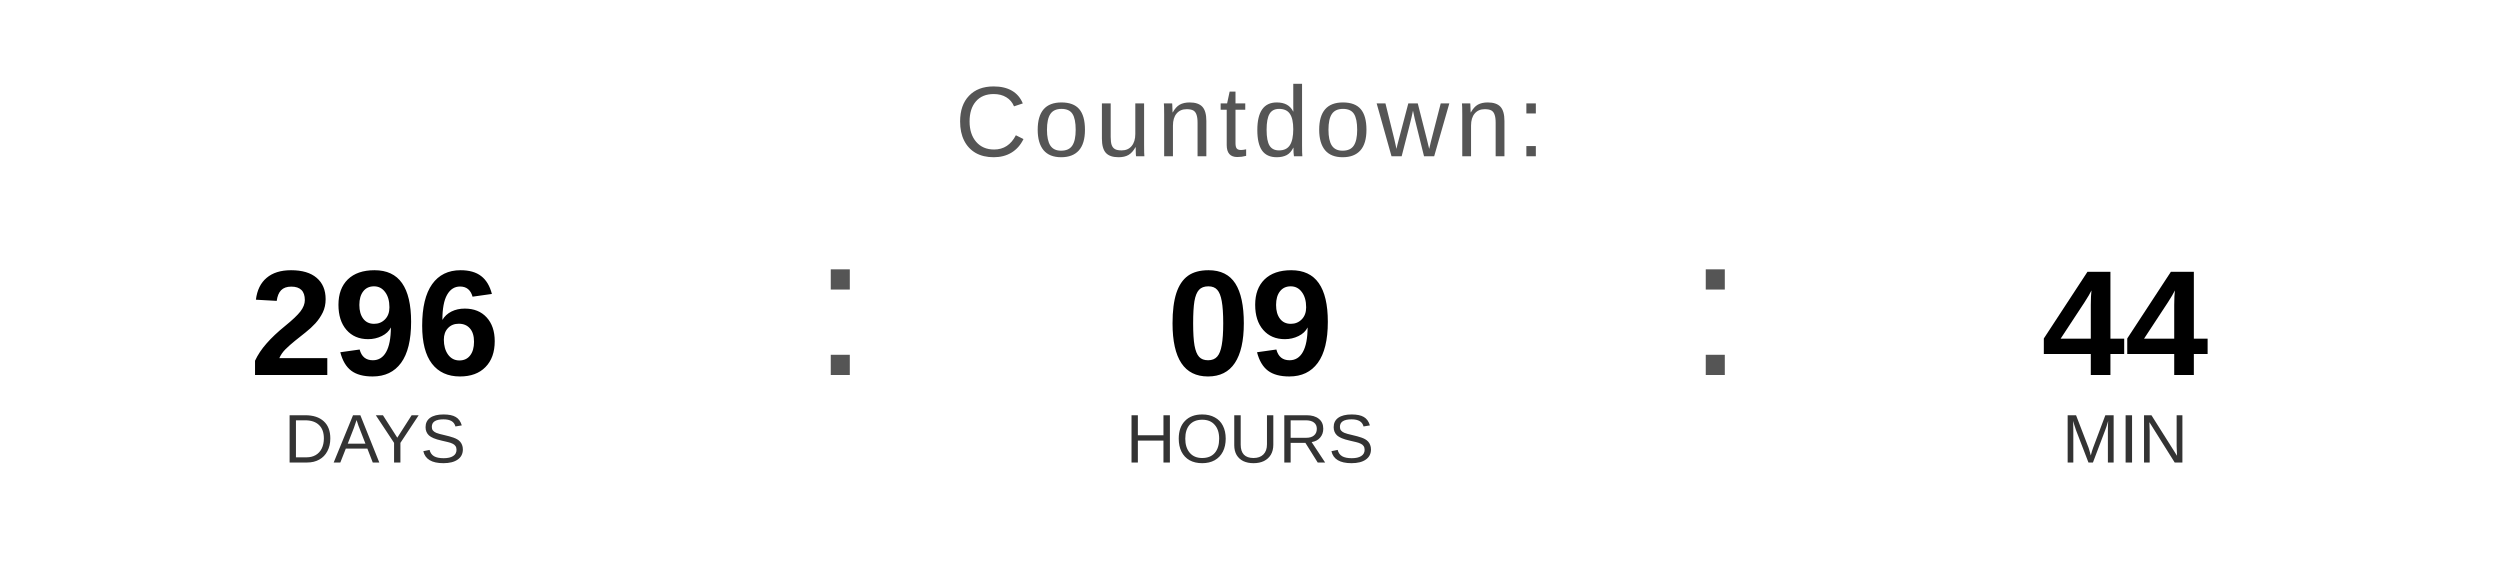
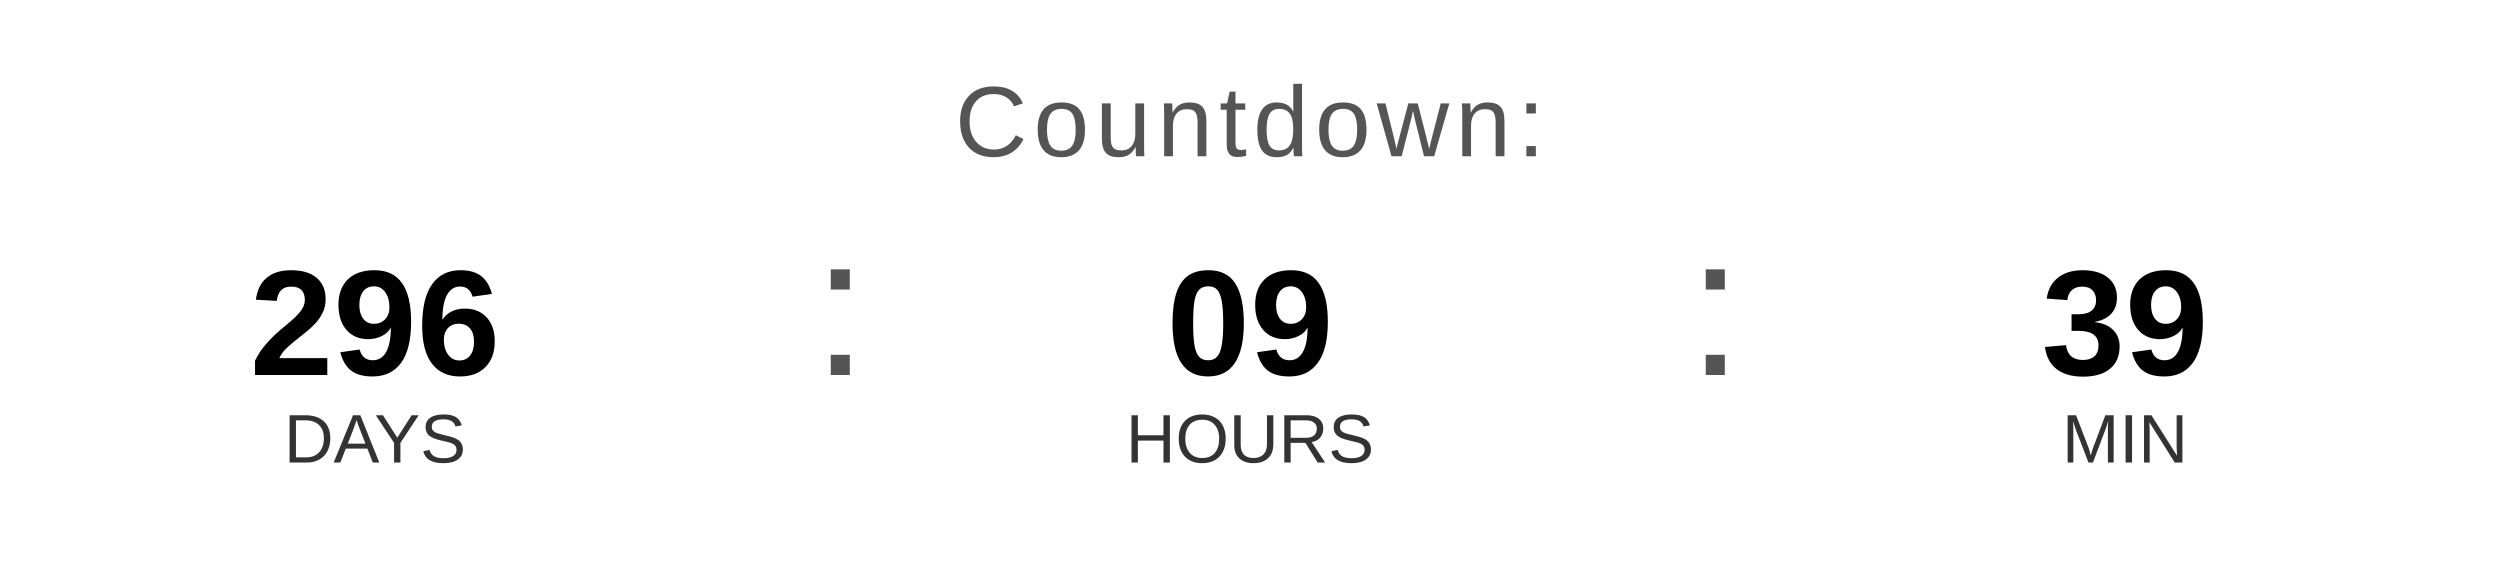
<svg xmlns="http://www.w3.org/2000/svg" width="400" height="90" viewBox="0 0 400 90">
  <text x="200" y="25" font-family="Arial, Helvetica, sans-serif" font-size="16" fill="#555555" text-anchor="middle" letter-spacing="1">
    Countdown:
  </text>
  <text x="60" y="60" font-family="Arial, Helvetica, sans-serif" font-size="24" font-weight="bold" fill="#000000" text-anchor="middle">296</text>
  <text x="60" y="74" font-family="Arial, Helvetica, sans-serif" font-size="11" fill="#333333" text-anchor="middle">DAYS</text>
  <text x="130" y="60" font-family="Arial, sans-serif" font-size="32" fill="#555555">:</text>
  <text x="200" y="60" font-family="Arial, Helvetica, sans-serif" font-size="24" font-weight="bold" fill="#000000" text-anchor="middle">09</text>
  <text x="200" y="74" font-family="Arial, Helvetica, sans-serif" font-size="11" fill="#333333" text-anchor="middle">HOURS</text>
  <text x="270" y="60" font-family="Arial, sans-serif" font-size="32" fill="#555555">:</text>
-   <text x="340" y="60" font-family="Arial, Helvetica, sans-serif" font-size="24" font-weight="bold" fill="#000000" text-anchor="middle">44</text>
+   <text x="340" y="60" font-family="Arial, Helvetica, sans-serif" font-size="24" font-weight="bold" fill="#000000" text-anchor="middle">39</text>
  <text x="340" y="74" font-family="Arial, Helvetica, sans-serif" font-size="11" fill="#333333" text-anchor="middle">MIN</text>
</svg>
